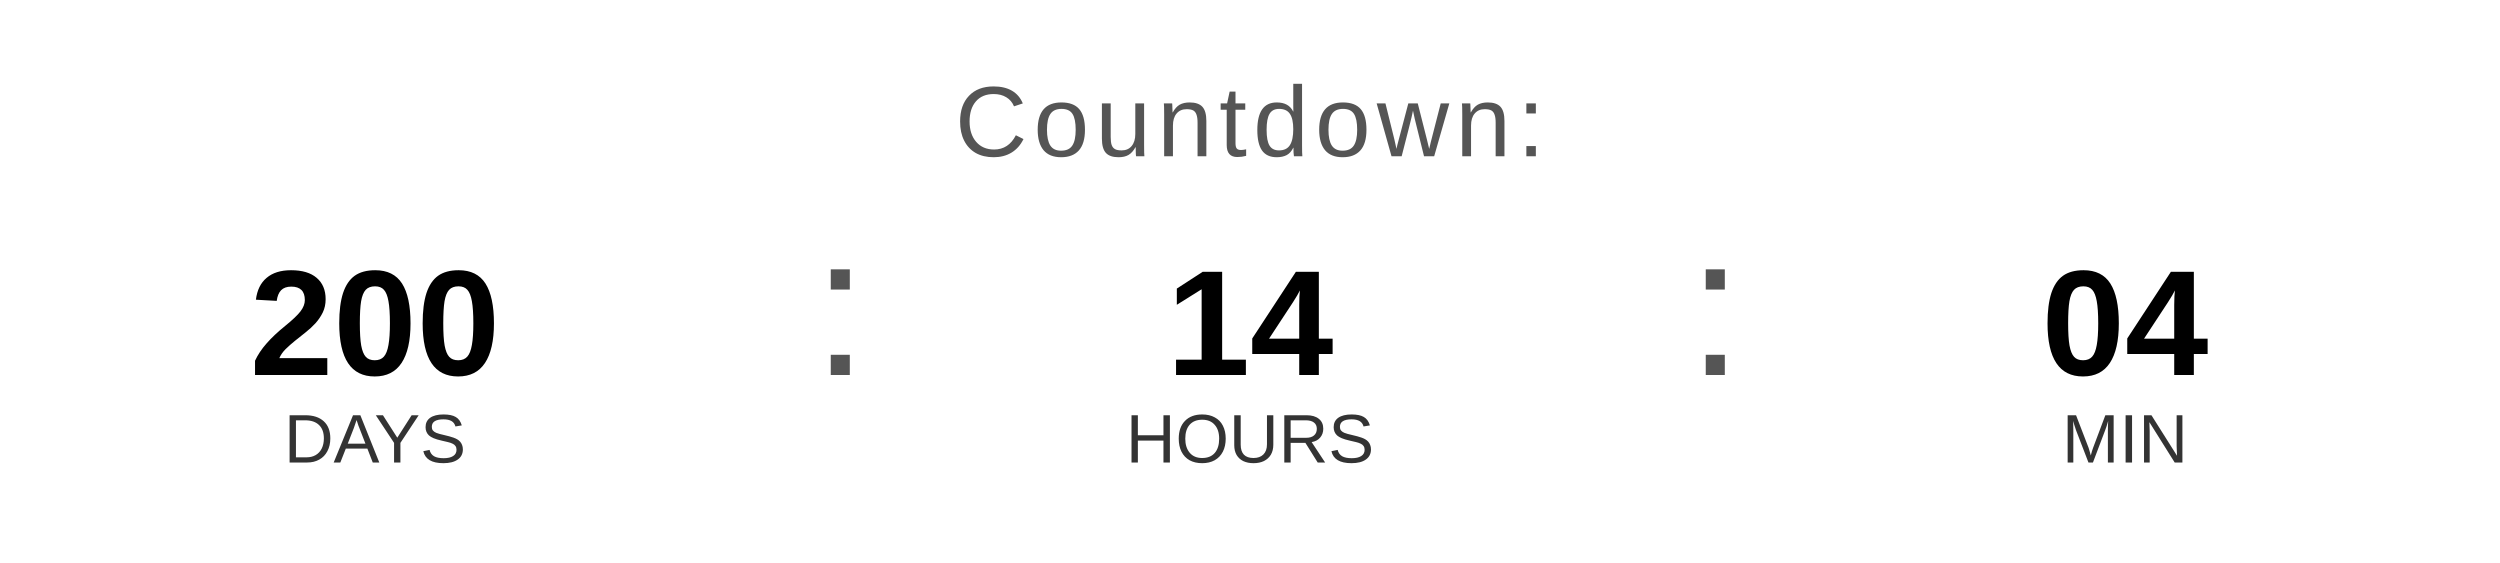
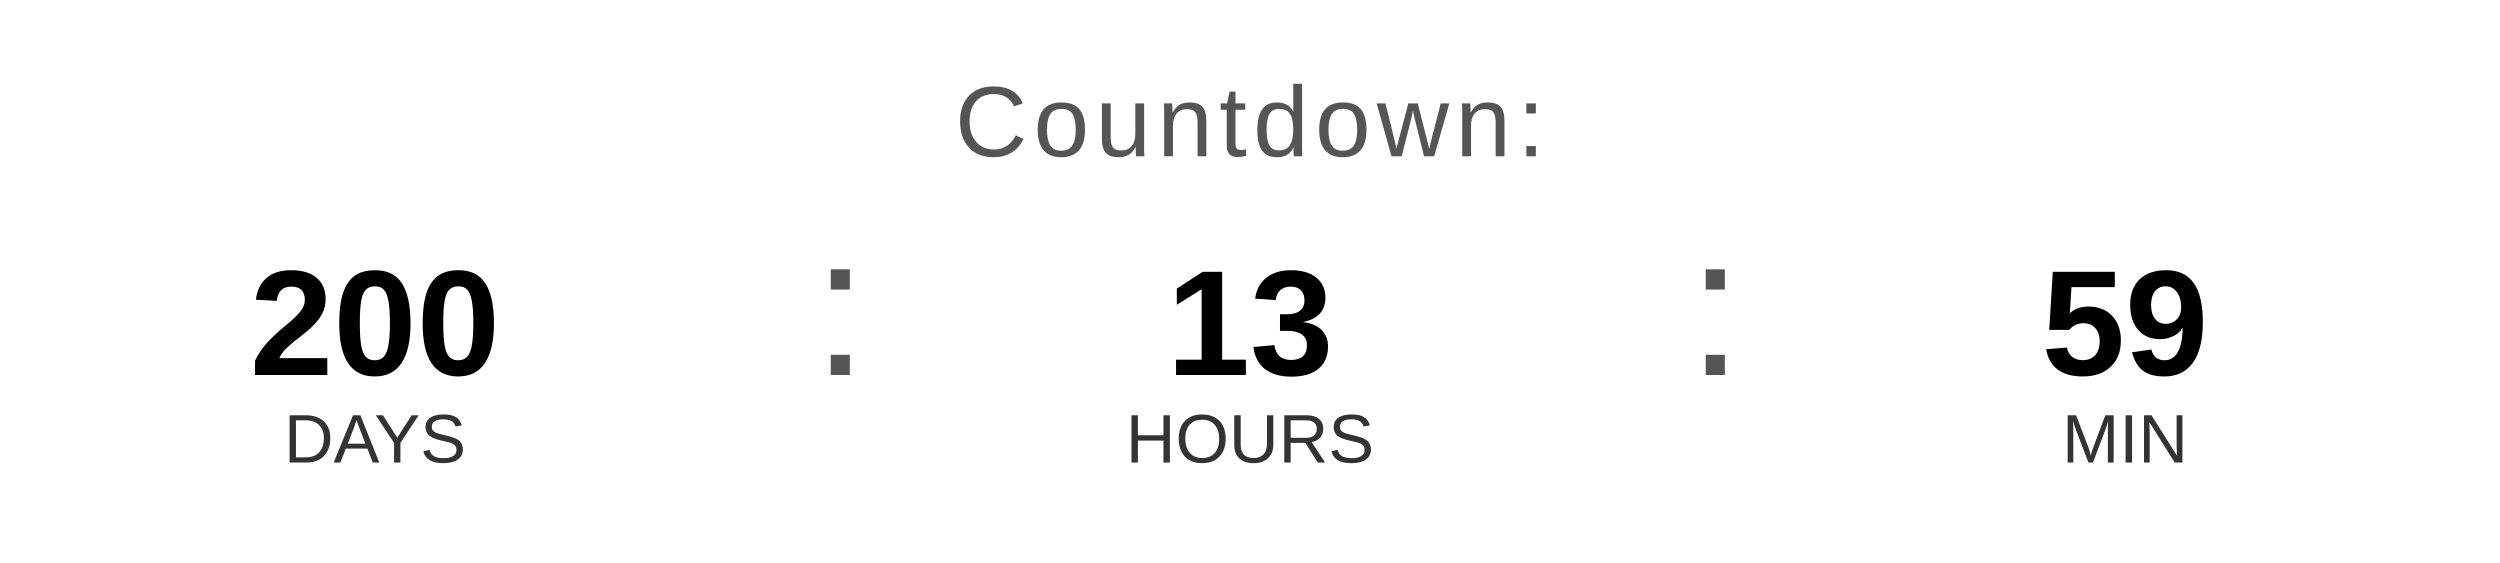
<svg xmlns="http://www.w3.org/2000/svg" width="400" height="90" viewBox="0 0 400 90">
  <text x="200" y="25" font-family="Arial, Helvetica, sans-serif" font-size="16" fill="#555555" text-anchor="middle" letter-spacing="1">
    Countdown:
  </text>
  <text x="60" y="60" font-family="Arial, Helvetica, sans-serif" font-size="24" font-weight="bold" fill="#000000" text-anchor="middle">200</text>
  <text x="60" y="74" font-family="Arial, Helvetica, sans-serif" font-size="11" fill="#333333" text-anchor="middle">DAYS</text>
  <text x="130" y="60" font-family="Arial, sans-serif" font-size="32" fill="#555555">:</text>
-   <text x="200" y="60" font-family="Arial, Helvetica, sans-serif" font-size="24" font-weight="bold" fill="#000000" text-anchor="middle">14</text>
+   <text x="200" y="60" font-family="Arial, Helvetica, sans-serif" font-size="24" font-weight="bold" fill="#000000" text-anchor="middle">13</text>
  <text x="200" y="74" font-family="Arial, Helvetica, sans-serif" font-size="11" fill="#333333" text-anchor="middle">HOURS</text>
  <text x="270" y="60" font-family="Arial, sans-serif" font-size="32" fill="#555555">:</text>
-   <text x="340" y="60" font-family="Arial, Helvetica, sans-serif" font-size="24" font-weight="bold" fill="#000000" text-anchor="middle">04</text>
+   <text x="340" y="60" font-family="Arial, Helvetica, sans-serif" font-size="24" font-weight="bold" fill="#000000" text-anchor="middle">59</text>
  <text x="340" y="74" font-family="Arial, Helvetica, sans-serif" font-size="11" fill="#333333" text-anchor="middle">MIN</text>
</svg>
